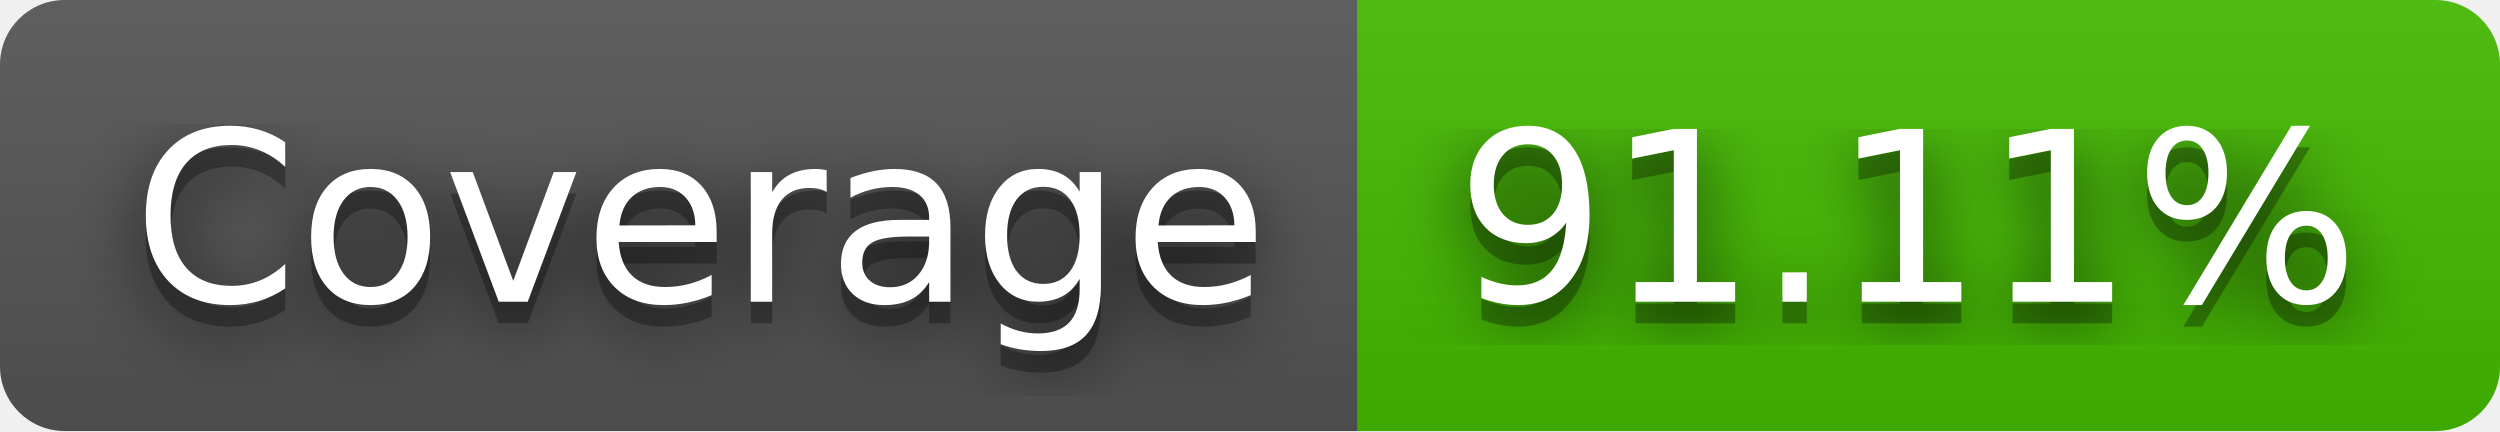
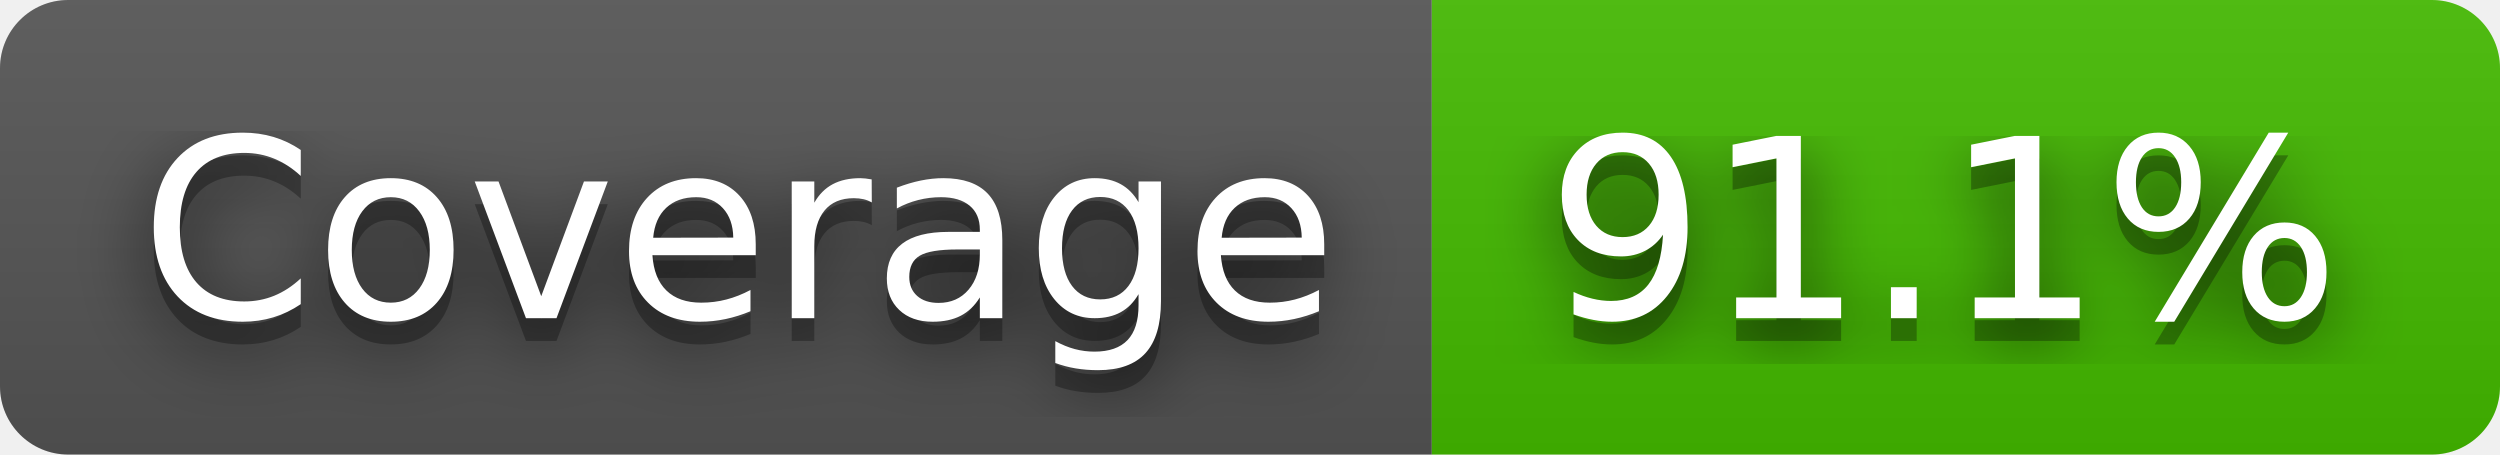
- <svg xmlns="http://www.w3.org/2000/svg" width="116" height="20" role="img" aria-label="Coverage: 91.11%">
+ <svg xmlns="http://www.w3.org/2000/svg" width="110" height="20" role="img" aria-label="Coverage: 91.1%">
  <filter id="blur">
    <feGaussianBlur stdDeviation="16" />
  </filter>
  <linearGradient id="s" x2="0" y2="100%">
    <stop offset="0" stop-color="#bbb" stop-opacity=".1" />
    <stop offset="1" stop-opacity=".1" />
  </linearGradient>
  <clipPath id="r">
-     <rect width="116" height="20" rx="3" />
+     <rect width="110" height="20" rx="3" />
  </clipPath>
  <g clip-path="url(#r)">
    <rect width="63" height="20" fill="#555" />
-     <rect x="63" width="53" height="20" fill="#4b0" />
-     <rect width="116" height="20" fill="url(#s)" />
+     <rect x="63" width="47" height="20" fill="#4b0" />
+     <rect width="110" height="20" fill="url(#s)" />
  </g>
  <g fill="#fff" text-anchor="middle" font-family="Verdana,Geneva,DejaVu Sans,sans-serif" text-rendering="geometricPrecision" font-size="110">
    <g transform="scale(.1)">
      <g aria-hidden="true" fill="#010101">
        <text x="325" y="150" fill-opacity=".8" filter="url(#blur)" textLength="530">Coverage</text>
        <text x="325" y="150" fill-opacity=".3" textLength="530">Coverage</text>
      </g>
      <text x="325" y="140" textLength="530">Coverage</text>
    </g>
    <g transform="scale(.1)">
      <g aria-hidden="true" fill="#010101">
-         <text x="885" y="150" fill-opacity=".8" filter="url(#blur)" textLength="430">91.11%</text>
-         <text x="885" y="150" fill-opacity=".3" textLength="430">91.11%</text>
+         <text x="855" y="150" fill-opacity=".8" filter="url(#blur)" textLength="370">91.1%</text>
+         <text x="855" y="150" fill-opacity=".3" textLength="370">91.1%</text>
      </g>
-       <text x="885" y="140" textLength="430">91.11%</text>
+       <text x="855" y="140" textLength="370">91.1%</text>
    </g>
  </g>
</svg>
